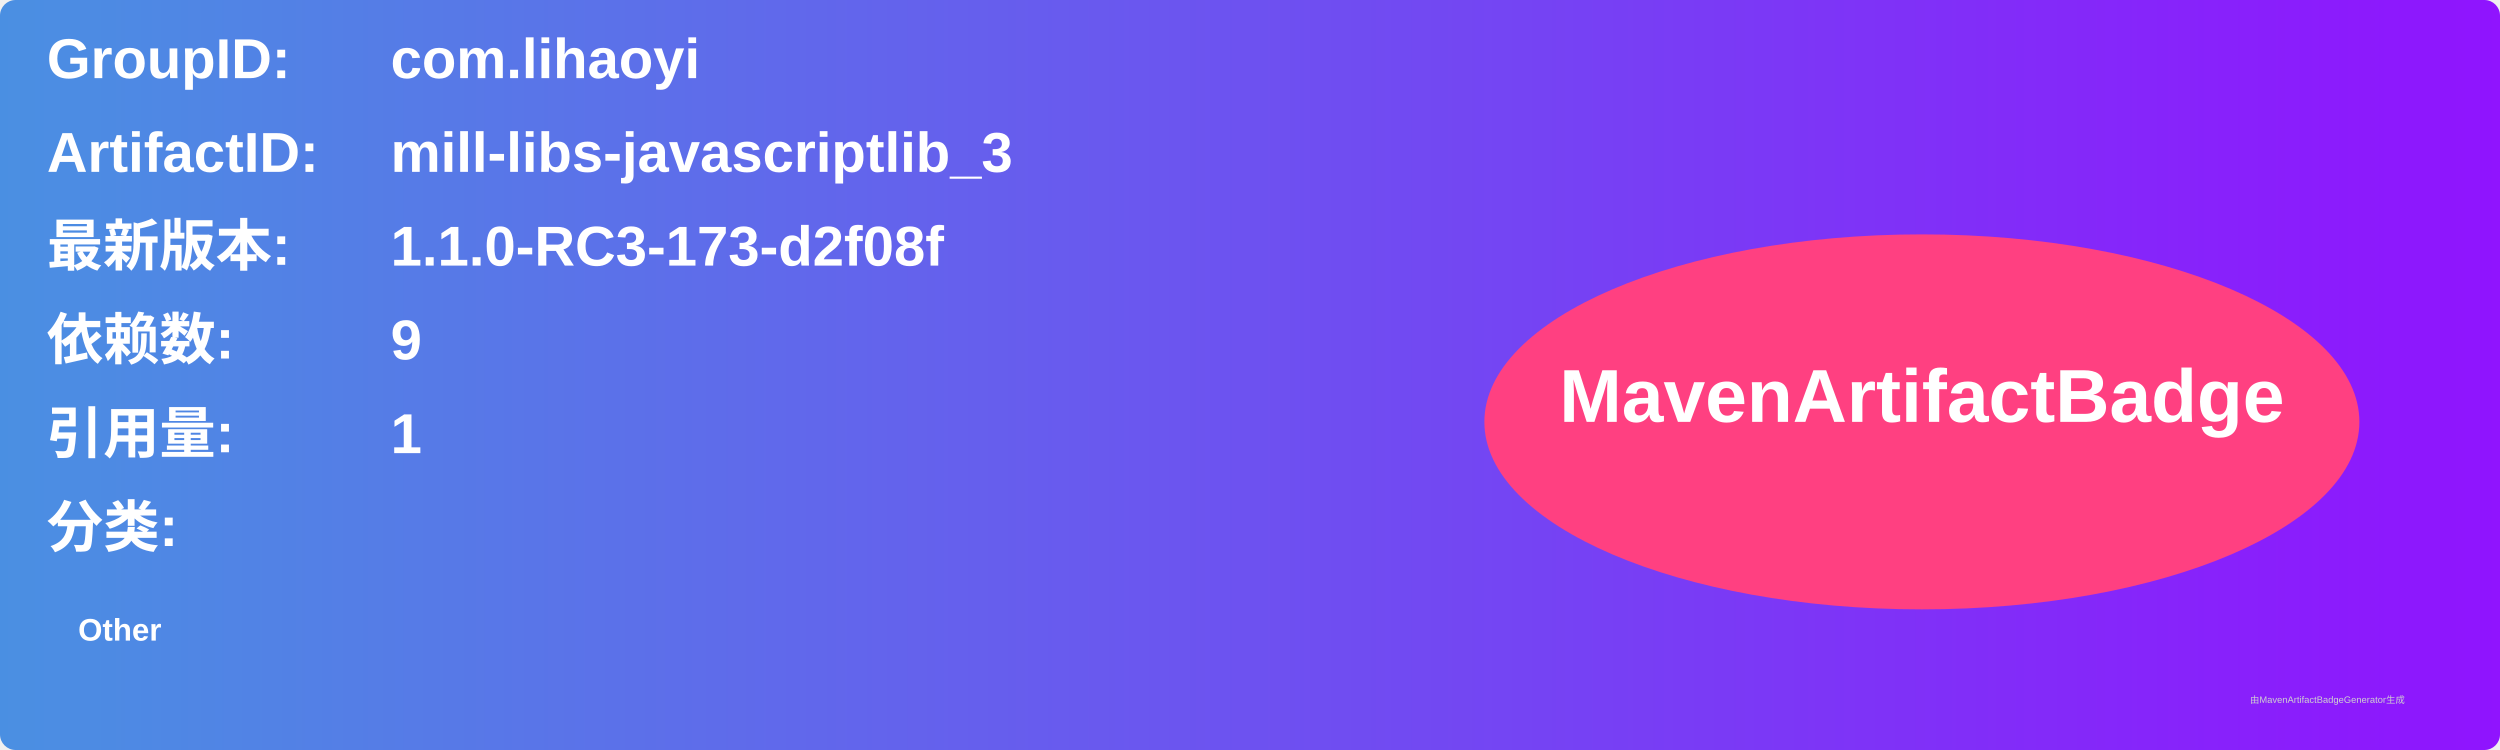
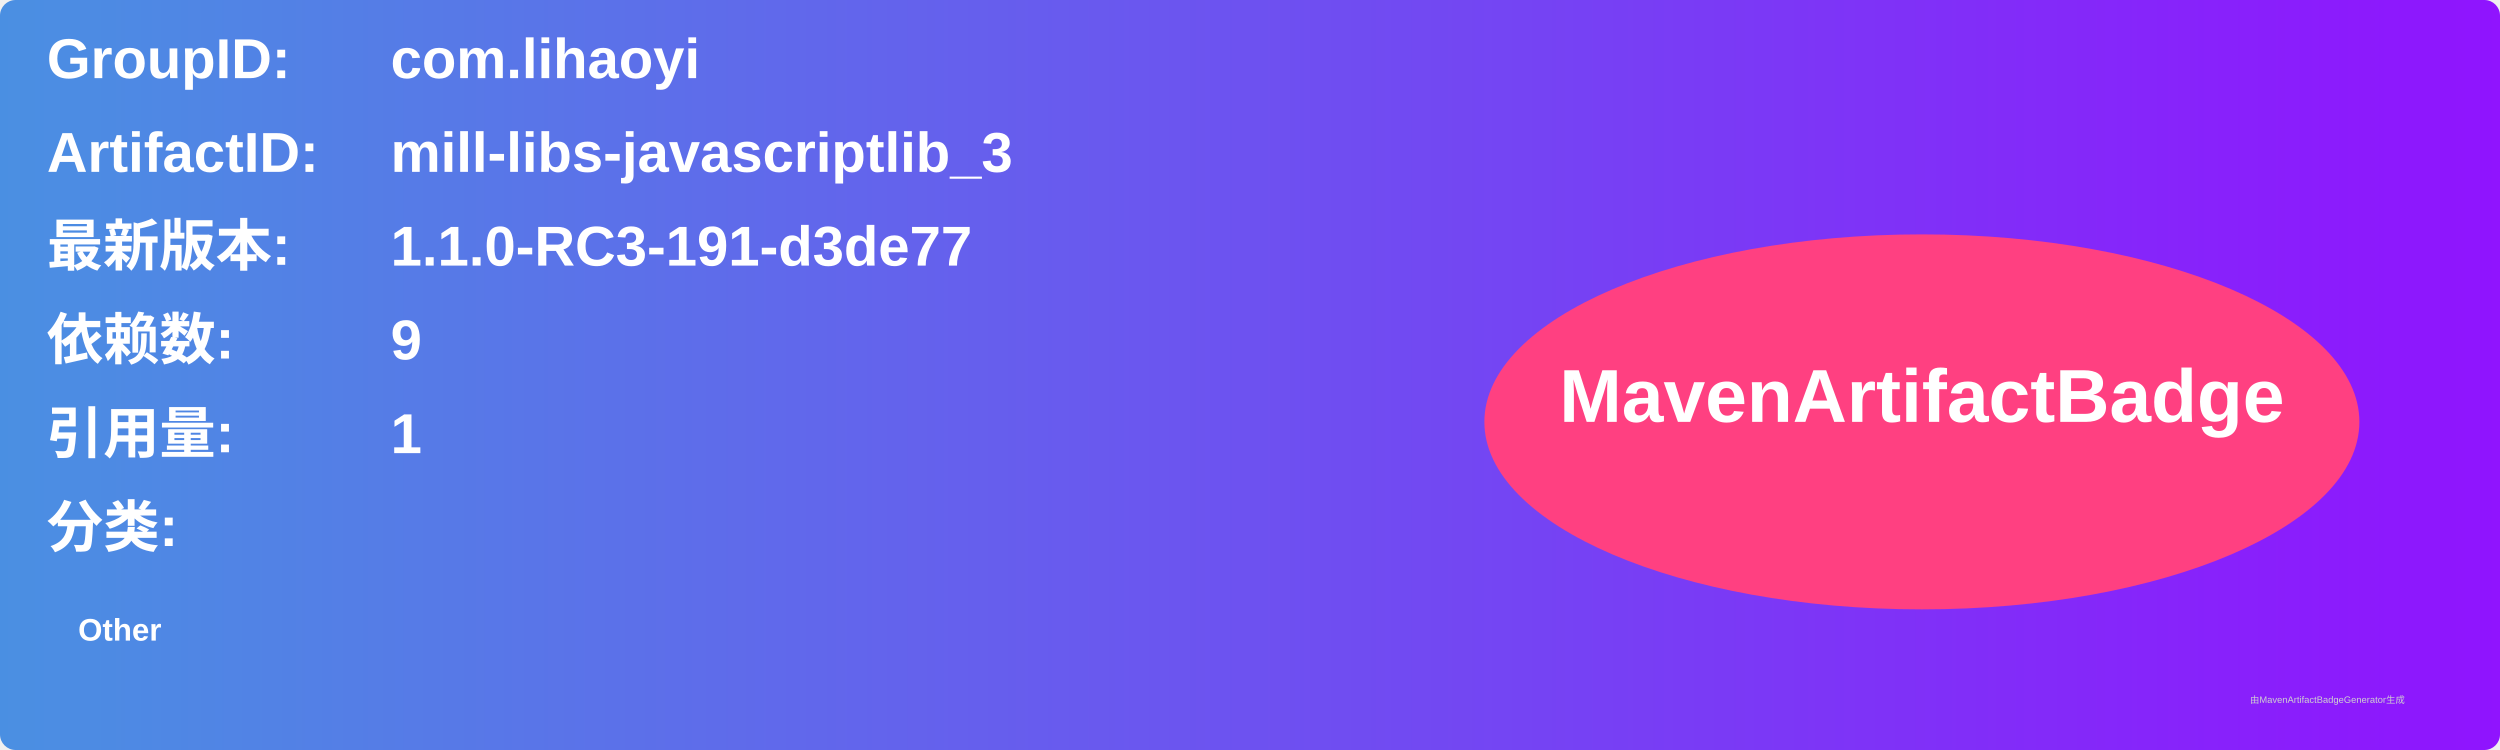
<svg xmlns="http://www.w3.org/2000/svg" width="800" height="240" viewBox="0 0 800 240">
  <linearGradient id="grad" x1="0%" y1="0%" x2="100%" y2="0%">
    <stop offset="0%" stop-color="#4a90e2" />
    <stop offset="100%" stop-color="#9013fe" />
  </linearGradient>
  <rect width="100%" height="100%" rx="5" ry="5" fill="url(#grad)" />
  <g transform="translate(15, 15)">
    <text x="0" y="10" font-family="Arial" font-size="18" fill="white" font-weight="bold" width="260">GroupID:</text>
    <text x="110" y="10" font-family="Arial" font-size="18" fill="white" font-weight="bold" width="460">com.lihaoyi</text>
    <text x="0" y="40" font-family="Arial" font-size="18" fill="white" font-weight="bold" width="260">ArtifactID:</text>
    <text x="110" y="40" font-family="Arial" font-size="18" fill="white" font-weight="bold" width="460">mill-libs-javascriptlib_3</text>
    <text x="0" y="70" font-family="Arial" font-size="18" fill="white" font-weight="bold">最新版本:</text>
    <text x="110" y="70" font-family="Arial" font-size="18" fill="white" font-weight="bold">
-       <tspan font-weight="bold">1.1.0-RC3-173-d2f08f</tspan>
+       <tspan font-weight="bold">1.1.0-RC3-191-d3de77</tspan>
    </text>
    <text x="0" y="100" font-family="Arial" font-size="18" fill="white" font-weight="bold">依赖数: </text>
    <text x="110" y="100" font-family="Arial" font-size="18" fill="white">
      <tspan font-weight="bold">9</tspan>
    </text>
    <text x="0" y="130" font-family="Arial" font-size="18" fill="white" font-weight="bold">引用量: </text>
    <text x="110" y="130" font-family="Arial" font-size="18" fill="white">
      <tspan font-weight="bold">1</tspan>
    </text>
    <text x="0" y="160" font-family="Arial" font-size="18" fill="white" font-weight="bold">分类:</text>
    <text x="10" y="190" font-family="Arial" font-size="10" fill="white">
      <tspan font-weight="bold">Other</tspan>
    </text>
    <ellipse cx="600" cy="120" rx="140" ry="60" fill="#ff4081" />
    <text x="600" y="120" text-anchor="middle" font-family="Arial" font-size="24" fill="white" font-weight="bold">MavenArtifactBadge</text>
  </g>
  <text x="720" y="225" font-family="Arial" font-size="3" fill="#d0d0d0">由MavenArtifactBadgeGenerator生成</text>
</svg>
